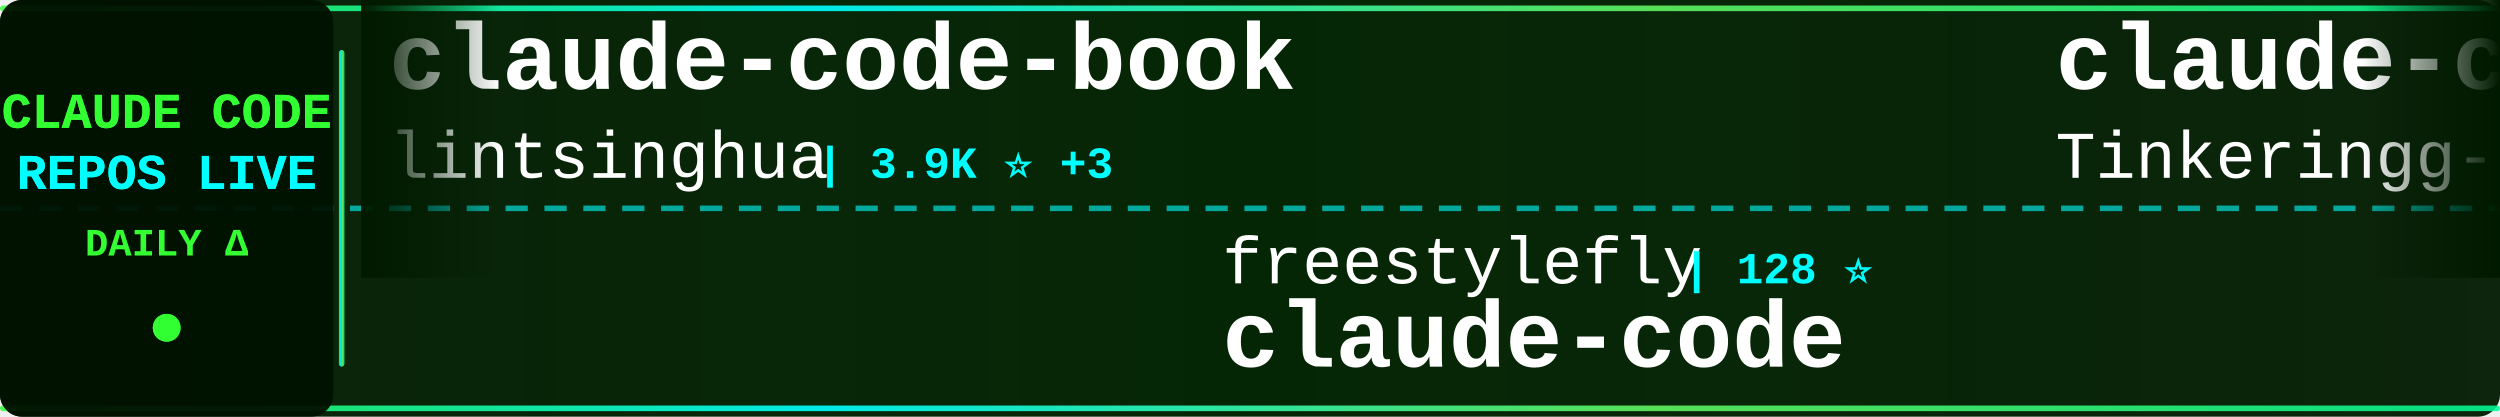
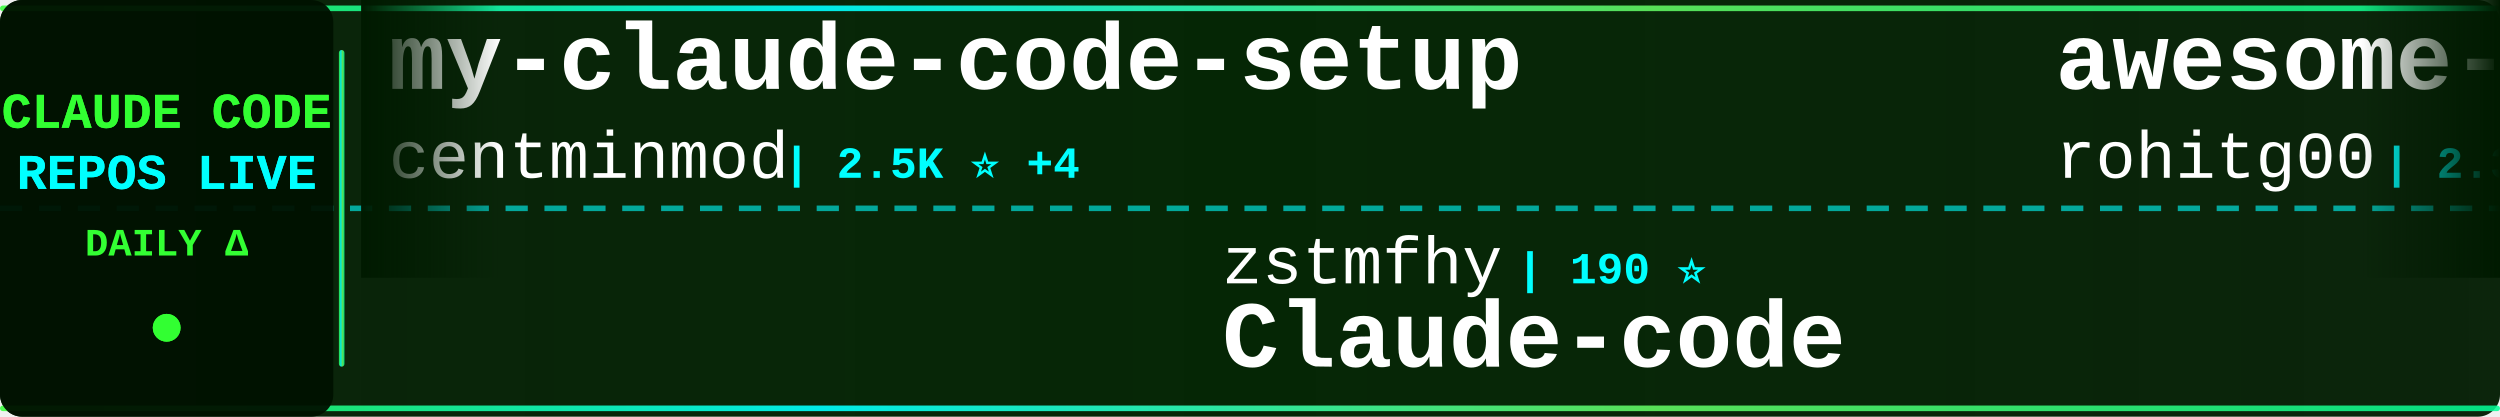
<svg xmlns="http://www.w3.org/2000/svg" width="900" height="150">
  <defs>
    <linearGradient id="tickerBg" x1="0%" y1="0%" x2="100%" y2="0%">
      <stop offset="0%" style="stop-color:#001a00;stop-opacity:0.95" />
      <stop offset="50%" style="stop-color:#002200;stop-opacity:0.98" />
      <stop offset="100%" style="stop-color:#001a00;stop-opacity:0.95" />
    </linearGradient>
    <linearGradient id="borderGrad" x1="0%" y1="0%" x2="100%" y2="0%">
      <stop offset="0%" style="stop-color:#33ff33;stop-opacity:0.85">
        <animate attributeName="stop-opacity" values="0.85;1;0.85" dur="2s" repeatCount="indefinite" />
      </stop>
      <stop offset="33%" style="stop-color:#00ffff;stop-opacity:0.9">
        <animate attributeName="stop-opacity" values="0.9;1;0.9" dur="2.2s" repeatCount="indefinite" />
      </stop>
      <stop offset="66%" style="stop-color:#66ff66;stop-opacity:0.85">
        <animate attributeName="stop-opacity" values="0.85;1;0.85" dur="1.8s" repeatCount="indefinite" />
      </stop>
      <stop offset="100%" style="stop-color:#00ff99;stop-opacity:0.85">
        <animate attributeName="stop-opacity" values="0.85;1;0.85" dur="2s" repeatCount="indefinite" />
      </stop>
    </linearGradient>
    <filter id="textGlow">
      <feGaussianBlur stdDeviation="0.1" result="coloredBlur" />
      <feMerge>
        <feMergeNode in="coloredBlur" />
        <feMergeNode in="SourceGraphic" />
      </feMerge>
    </filter>
    <filter id="metricGlow">
      <feGaussianBlur stdDeviation="0.2" result="coloredBlur" />
      <feMerge>
        <feMergeNode in="coloredBlur" />
        <feMergeNode in="SourceGraphic" />
      </feMerge>
    </filter>
    <linearGradient id="leftFade" x1="0%" y1="0%" x2="100%" y2="0%">
      <stop offset="0%" style="stop-color:#001a00;stop-opacity:1" />
      <stop offset="100%" style="stop-color:#001a00;stop-opacity:0" />
    </linearGradient>
    <linearGradient id="rightFade" x1="0%" y1="0%" x2="100%" y2="0%">
      <stop offset="0%" style="stop-color:#001a00;stop-opacity:0" />
      <stop offset="100%" style="stop-color:#001a00;stop-opacity:1" />
    </linearGradient>
  </defs>
  <rect width="900" height="150" fill="url(#tickerBg)" rx="8" />
  <rect x="0" y="2" width="900" height="2" fill="url(#borderGrad)" rx="1" />
  <rect x="0" y="146" width="900" height="2" fill="url(#borderGrad)" rx="1" />
  <line x1="0" y1="75" x2="900" y2="75" stroke="#00ffff" stroke-width="2" stroke-dasharray="8 6" opacity="0.6" />
  <rect x="0" y="0" width="120" height="150" fill="#001100" opacity="0.95" rx="8" />
  <text x="60" y="46" font-family="'Courier New', monospace" font-size="18" font-weight="bold" fill="#33ff33" text-anchor="middle" filter="url(#textGlow)">
    CLAUDE CODE
  </text>
  <text x="60" y="68" font-family="'Courier New', monospace" font-size="18" font-weight="bold" fill="#00ffff" text-anchor="middle" filter="url(#textGlow)">
    REPOS LIVE
  </text>
  <text x="60" y="92" font-family="'Courier New', monospace" font-size="14" font-weight="bold" fill="#33ff33" text-anchor="middle">
    DAILY Δ
  </text>
  <circle cx="60" cy="118" r="5" fill="#33ff33" filter="url(#metricGlow)">
    <animate attributeName="r" values="4;6;4" dur="1.5s" repeatCount="indefinite" />
    <animate attributeName="opacity" values="0.6;1;0.6" dur="1.5s" repeatCount="indefinite" />
  </circle>
  <rect x="122" y="18" width="2" height="114" fill="url(#borderGrad)" rx="1" />
  <clipPath id="tickerClip">
    <rect x="130" y="0" width="770" height="150" />
  </clipPath>
  <g clip-path="url(#tickerClip)">
    <g id="tickerItems">
      <animateTransform attributeName="transform" attributeType="XML" type="translate" from="0 0" to="-3000 0" dur="54s" repeatCount="indefinite" />
      <g transform="translate(0, 0)">
+         <text x="140" y="32" font-family="'Courier New', monospace" font-size="34" font-weight="bold" fill="#ffffff">my-claude-code-setup</text>
+         <text x="140" y="64" font-family="'Courier New', monospace" font-size="24" font-weight="normal" fill="#ffffff" opacity="1.0">centminmod</text>
+         <text x="282" y="64" font-family="'Courier New', monospace" font-size="16" font-weight="bold" fill="#00ffff"> | 2.5K ⭐ +4</text>
+       </g>
+       <g transform="translate(300, 0)">
+         <text x="140" y="102" font-family="'Courier New', monospace" font-size="24" font-weight="normal" fill="#ffffff" opacity="1.0">zstmfhy</text>
+         <text x="246" y="102" font-family="'Courier New', monospace" font-size="16" font-weight="bold" fill="#00ffff"> | 190 ⭐</text>
+         <text x="140" y="132" font-family="'Courier New', monospace" font-size="34" font-weight="bold" fill="#ffffff">Claude-code</text>
+       </g>
+       <g transform="translate(600, 0)">
+         <text x="140" y="32" font-family="'Courier New', monospace" font-size="34" font-weight="bold" fill="#ffffff">awesome-claude-code-tool...</text>
+         <text x="140" y="64" font-family="'Courier New', monospace" font-size="24" font-weight="normal" fill="#ffffff" opacity="1.0">rohitg00</text>
+         <text x="258" y="64" font-family="'Courier New', monospace" font-size="16" font-weight="bold" fill="#00ffff"> | 2.3K ⭐ +6</text>
+       </g>
+       <g transform="translate(900, 0)">
+         <text x="140" y="102" font-family="'Courier New', monospace" font-size="24" font-weight="normal" fill="#ffffff" opacity="1.0">777genius</text>
+         <text x="270" y="102" font-family="'Courier New', monospace" font-size="16" font-weight="bold" fill="#00ffff"> | 920 ⭐ +1</text>
+         <text x="140" y="132" font-family="'Courier New', monospace" font-size="34" font-weight="bold" fill="#ffffff">claude-code-source-code</text>
+       </g>
+       <g transform="translate(1200, 0)">
+         <text x="140" y="32" font-family="'Courier New', monospace" font-size="34" font-weight="bold" fill="#ffffff">claude-code-prompts</text>
+         <text x="140" y="64" font-family="'Courier New', monospace" font-size="24" font-weight="normal" fill="#ffffff" opacity="1.0">repowise-dev</text>
+         <text x="306" y="64" font-family="'Courier New', monospace" font-size="16" font-weight="bold" fill="#00ffff"> | 1.2K ⭐ +2</text>
+       </g>
+       <g transform="translate(1500, 0)">
+         <text x="140" y="102" font-family="'Courier New', monospace" font-size="24" font-weight="normal" fill="#ffffff" opacity="1.0">disler</text>
+         <text x="234" y="102" font-family="'Courier New', monospace" font-size="16" font-weight="bold" fill="#00ffff"> | 3.8K ⭐ +3</text>
+         <text x="140" y="132" font-family="'Courier New', monospace" font-size="34" font-weight="bold" fill="#ffffff">claude-code-hooks-master...</text>
+       </g>
+       <g transform="translate(1800, 0)">
        <text x="140" y="32" font-family="'Courier New', monospace" font-size="34" font-weight="bold" fill="#ffffff">claude-code-book</text>
        <text x="140" y="64" font-family="'Courier New', monospace" font-size="24" font-weight="normal" fill="#ffffff" opacity="1.0">lintsinghua</text>
        <text x="294" y="64" font-family="'Courier New', monospace" font-size="16" font-weight="bold" fill="#00ffff"> | 3.9K ⭐ +3</text>
      </g>
-       <g transform="translate(300, 0)">
-         <text x="140" y="102" font-family="'Courier New', monospace" font-size="24" font-weight="normal" fill="#ffffff" opacity="1.0">freestylefly</text>
-         <text x="306" y="102" font-family="'Courier New', monospace" font-size="16" font-weight="bold" fill="#00ffff"> | 128 ⭐</text>
+       <g transform="translate(2100, 0)">
+         <text x="140" y="102" font-family="'Courier New', monospace" font-size="24" font-weight="normal" fill="#ffffff" opacity="1.0">mehmoodosman</text>
+         <text x="306" y="102" font-family="'Courier New', monospace" font-size="16" font-weight="bold" fill="#00ffff"> | 170 ⭐</text>
        <text x="140" y="132" font-family="'Courier New', monospace" font-size="34" font-weight="bold" fill="#ffffff">claude-code</text>
      </g>
-       <g transform="translate(600, 0)">
-         <text x="140" y="32" font-family="'Courier New', monospace" font-size="34" font-weight="bold" fill="#ffffff">claude-code</text>
-         <text x="140" y="64" font-family="'Courier New', monospace" font-size="24" font-weight="normal" fill="#ffffff" opacity="1.0">Tinkeringg-Lab</text>
-         <text x="330" y="64" font-family="'Courier New', monospace" font-size="16" font-weight="bold" fill="#00ffff"> | 211 ⭐</text>
-       </g>
-       <g transform="translate(900, 0)">
-         <text x="140" y="102" font-family="'Courier New', monospace" font-size="24" font-weight="normal" fill="#ffffff" opacity="1.0">musistudio</text>
-         <text x="282" y="102" font-family="'Courier New', monospace" font-size="16" font-weight="bold" fill="#00ffff"> | 35.7K ⭐ +26</text>
-         <text x="140" y="132" font-family="'Courier New', monospace" font-size="34" font-weight="bold" fill="#ffffff">claude-code-router</text>
-       </g>
-       <g transform="translate(1200, 0)">
-         <text x="140" y="32" font-family="'Courier New', monospace" font-size="34" font-weight="bold" fill="#ffffff">claude-code-proxy</text>
-         <text x="140" y="64" font-family="'Courier New', monospace" font-size="24" font-weight="normal" fill="#ffffff" opacity="1.0">fuergaosi233</text>
-         <text x="306" y="64" font-family="'Courier New', monospace" font-size="16" font-weight="bold" fill="#00ffff"> | 2.7K ⭐ +3</text>
-       </g>
-       <g transform="translate(1500, 0)">
-         <text x="140" y="102" font-family="'Courier New', monospace" font-size="24" font-weight="normal" fill="#ffffff" opacity="1.0">luongnv89</text>
-         <text x="270" y="102" font-family="'Courier New', monospace" font-size="16" font-weight="bold" fill="#00ffff"> | 39.7K ⭐ +49</text>
-         <text x="140" y="132" font-family="'Courier New', monospace" font-size="34" font-weight="bold" fill="#ffffff">claude-howto</text>
-       </g>
-       <g transform="translate(1800, 0)">
-         <text x="140" y="32" font-family="'Courier New', monospace" font-size="34" font-weight="bold" fill="#ffffff">claude-code-tudou</text>
-         <text x="140" y="64" font-family="'Courier New', monospace" font-size="24" font-weight="normal" fill="#ffffff" opacity="1.0">AICoderTudou</text>
-         <text x="306" y="64" font-family="'Courier New', monospace" font-size="16" font-weight="bold" fill="#00ffff"> | 498 ⭐</text>
-       </g>
-       <g transform="translate(2100, 0)">
-         <text x="140" y="102" font-family="'Courier New', monospace" font-size="24" font-weight="normal" fill="#ffffff" opacity="1.0">lorryjovens-hub</text>
-         <text x="342" y="102" font-family="'Courier New', monospace" font-size="16" font-weight="bold" fill="#00ffff"> | 1.7K ⭐ +5</text>
-         <text x="140" y="132" font-family="'Courier New', monospace" font-size="34" font-weight="bold" fill="#ffffff">claude-code-rust</text>
-       </g>
      <g transform="translate(2400, 0)">
-         <text x="140" y="32" font-family="'Courier New', monospace" font-size="34" font-weight="bold" fill="#ffffff">claude-code</text>
-         <text x="140" y="64" font-family="'Courier New', monospace" font-size="24" font-weight="normal" fill="#ffffff" opacity="1.0">alex000kim</text>
-         <text x="282" y="64" font-family="'Courier New', monospace" font-size="16" font-weight="bold" fill="#00ffff"> | 231 ⭐</text>
+         <text x="140" y="32" font-family="'Courier New', monospace" font-size="34" font-weight="bold" fill="#ffffff">claude-code-guide</text>
+         <text x="140" y="64" font-family="'Courier New', monospace" font-size="24" font-weight="normal" fill="#ffffff" opacity="1.0">zebbern</text>
+         <text x="246" y="64" font-family="'Courier New', monospace" font-size="16" font-weight="bold" fill="#00ffff"> | 4.4K ⭐ +1</text>
      </g>
      <g transform="translate(2700, 0)">
-         <text x="140" y="102" font-family="'Courier New', monospace" font-size="24" font-weight="normal" fill="#ffffff" opacity="1.0">jqueryscript</text>
-         <text x="306" y="102" font-family="'Courier New', monospace" font-size="16" font-weight="bold" fill="#00ffff"> | 463 ⭐ +2</text>
-         <text x="140" y="132" font-family="'Courier New', monospace" font-size="34" font-weight="bold" fill="#ffffff">awesome-claude-code</text>
+         <text x="140" y="102" font-family="'Courier New', monospace" font-size="24" font-weight="normal" fill="#ffffff" opacity="1.0">LING71671</text>
+         <text x="270" y="102" font-family="'Courier New', monospace" font-size="16" font-weight="bold" fill="#00ffff"> | 913 ⭐</text>
+         <text x="140" y="132" font-family="'Courier New', monospace" font-size="34" font-weight="bold" fill="#ffffff">Open-ClaudeCode</text>
      </g>
      <g transform="translate(3000, 0)">
-         <text x="140" y="32" font-family="'Courier New', monospace" font-size="34" font-weight="bold" fill="#ffffff">claude-code-book</text>
-         <text x="140" y="64" font-family="'Courier New', monospace" font-size="24" font-weight="normal" fill="#ffffff" opacity="1.0">lintsinghua</text>
-         <text x="294" y="64" font-family="'Courier New', monospace" font-size="16" font-weight="bold" fill="#00ffff"> | 3.9K ⭐ +3</text>
+         <text x="140" y="32" font-family="'Courier New', monospace" font-size="34" font-weight="bold" fill="#ffffff">my-claude-code-setup</text>
+         <text x="140" y="64" font-family="'Courier New', monospace" font-size="24" font-weight="normal" fill="#ffffff" opacity="1.0">centminmod</text>
+         <text x="282" y="64" font-family="'Courier New', monospace" font-size="16" font-weight="bold" fill="#00ffff"> | 2.5K ⭐ +4</text>
      </g>
      <g transform="translate(3300, 0)">
-         <text x="140" y="102" font-family="'Courier New', monospace" font-size="24" font-weight="normal" fill="#ffffff" opacity="1.0">freestylefly</text>
-         <text x="306" y="102" font-family="'Courier New', monospace" font-size="16" font-weight="bold" fill="#00ffff"> | 128 ⭐</text>
-         <text x="140" y="132" font-family="'Courier New', monospace" font-size="34" font-weight="bold" fill="#ffffff">claude-code</text>
+         <text x="140" y="102" font-family="'Courier New', monospace" font-size="24" font-weight="normal" fill="#ffffff" opacity="1.0">zstmfhy</text>
+         <text x="246" y="102" font-family="'Courier New', monospace" font-size="16" font-weight="bold" fill="#00ffff"> | 190 ⭐</text>
+         <text x="140" y="132" font-family="'Courier New', monospace" font-size="34" font-weight="bold" fill="#ffffff">Claude-code</text>
      </g>
      <g transform="translate(3600, 0)">
-         <text x="140" y="32" font-family="'Courier New', monospace" font-size="34" font-weight="bold" fill="#ffffff">claude-code</text>
-         <text x="140" y="64" font-family="'Courier New', monospace" font-size="24" font-weight="normal" fill="#ffffff" opacity="1.0">Tinkeringg-Lab</text>
-         <text x="330" y="64" font-family="'Courier New', monospace" font-size="16" font-weight="bold" fill="#00ffff"> | 211 ⭐</text>
+         <text x="140" y="32" font-family="'Courier New', monospace" font-size="34" font-weight="bold" fill="#ffffff">awesome-claude-code-tool...</text>
+         <text x="140" y="64" font-family="'Courier New', monospace" font-size="24" font-weight="normal" fill="#ffffff" opacity="1.0">rohitg00</text>
+         <text x="258" y="64" font-family="'Courier New', monospace" font-size="16" font-weight="bold" fill="#00ffff"> | 2.3K ⭐ +6</text>
      </g>
      <g transform="translate(3900, 0)">
-         <text x="140" y="102" font-family="'Courier New', monospace" font-size="24" font-weight="normal" fill="#ffffff" opacity="1.0">musistudio</text>
-         <text x="282" y="102" font-family="'Courier New', monospace" font-size="16" font-weight="bold" fill="#00ffff"> | 35.7K ⭐ +26</text>
-         <text x="140" y="132" font-family="'Courier New', monospace" font-size="34" font-weight="bold" fill="#ffffff">claude-code-router</text>
+         <text x="140" y="102" font-family="'Courier New', monospace" font-size="24" font-weight="normal" fill="#ffffff" opacity="1.0">777genius</text>
+         <text x="270" y="102" font-family="'Courier New', monospace" font-size="16" font-weight="bold" fill="#00ffff"> | 920 ⭐ +1</text>
+         <text x="140" y="132" font-family="'Courier New', monospace" font-size="34" font-weight="bold" fill="#ffffff">claude-code-source-code</text>
      </g>
    </g>
  </g>
  <rect x="130" y="0" width="50" height="100" fill="url(#leftFade)" />
  <rect x="850" y="0" width="50" height="100" fill="url(#rightFade)" />
</svg>
